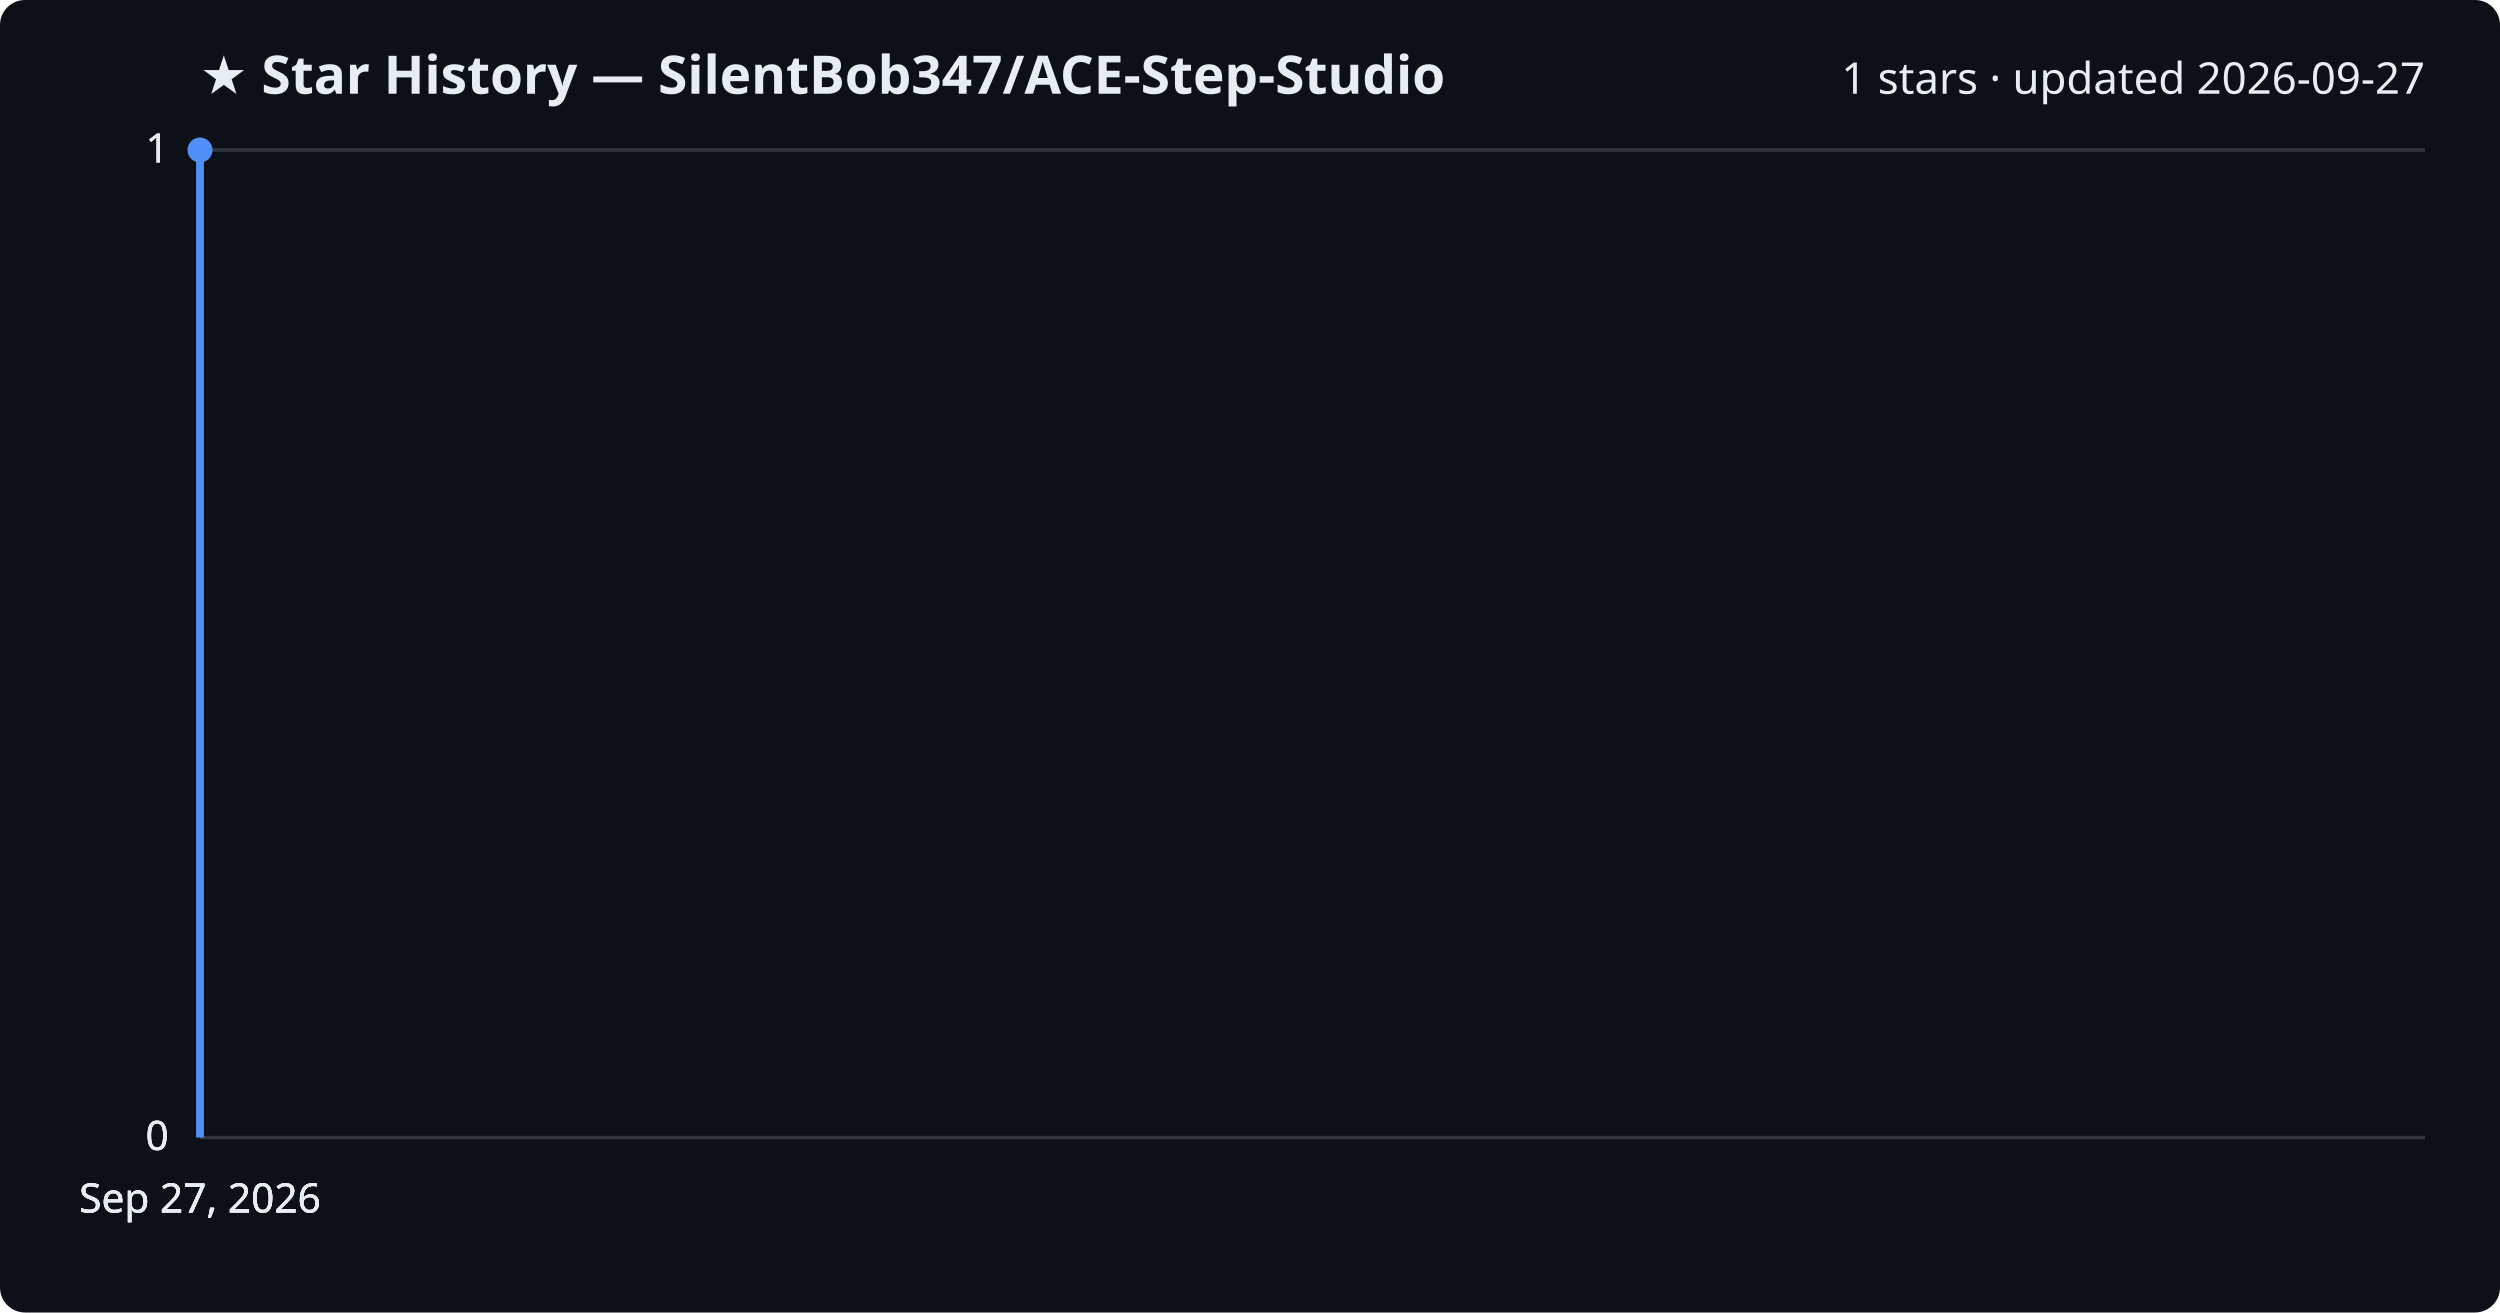
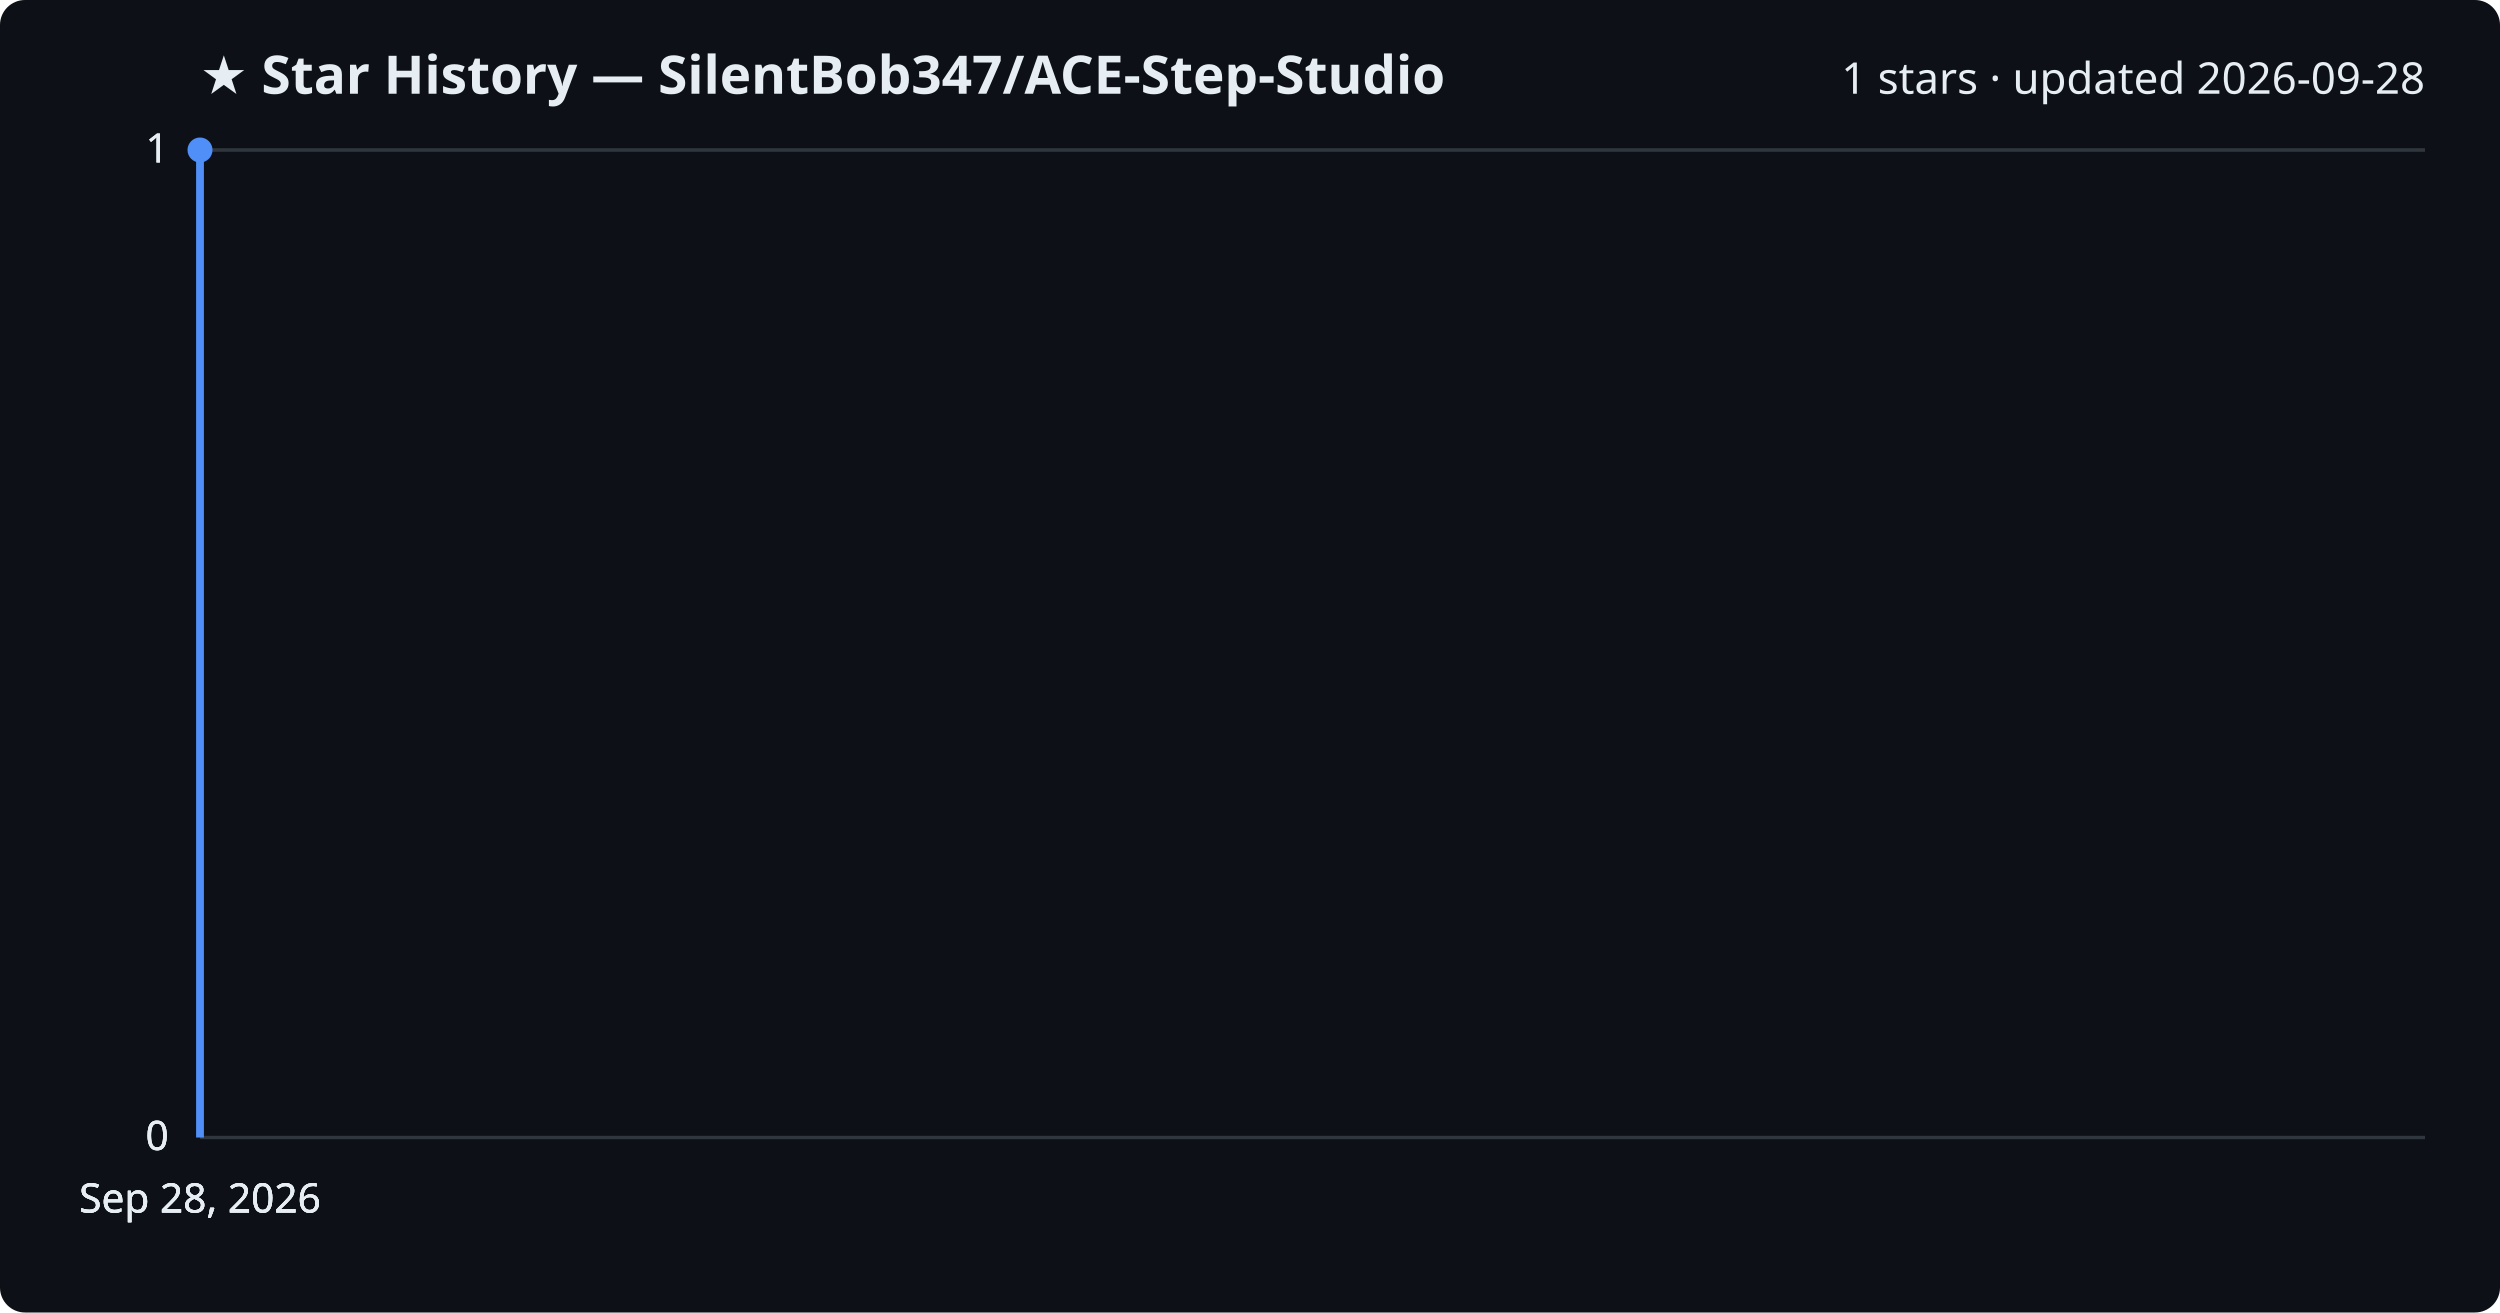
<svg xmlns="http://www.w3.org/2000/svg" viewBox="0 0 800 420" font-family="Segoe UI, sans-serif">
  <rect width="800" height="420" fill="#0d1117" rx="8" />
  <text x="64" y="30" fill="#e6edf3" font-size="17" font-weight="700">★ Star History — SilentBob347/ACE-Step-Studio</text>
-   <text x="776" y="30" fill="#e6edf3" font-size="14" text-anchor="end">1 stars · updated 2026-09-27</text>
+   <text x="776" y="30" fill="#e6edf3" font-size="14" text-anchor="end">1 stars · updated 2026-09-28</text>
  <line x1="64" y1="364.0" x2="776" y2="364.0" stroke="#30363d" stroke-width="1" />
  <text x="54" y="368.0" fill="#e6edf3" font-size="13" text-anchor="end">0</text>
  <line x1="64" y1="364.0" x2="776" y2="364.0" stroke="#30363d" stroke-width="1" />
  <text x="54" y="368.0" fill="#e6edf3" font-size="13" text-anchor="end">0</text>
  <line x1="64" y1="364.0" x2="776" y2="364.0" stroke="#30363d" stroke-width="1" />
  <text x="54" y="368.0" fill="#e6edf3" font-size="13" text-anchor="end">0</text>
  <line x1="64" y1="48.0" x2="776" y2="48.0" stroke="#30363d" stroke-width="1" />
  <text x="54" y="52.0" fill="#e6edf3" font-size="13" text-anchor="end">1</text>
  <line x1="64" y1="48.0" x2="776" y2="48.0" stroke="#30363d" stroke-width="1" />
  <text x="54" y="52.0" fill="#e6edf3" font-size="13" text-anchor="end">1</text>
  <path d="M64.0,364.0 L64.0,48.0 L64.0,48.0" fill="none" stroke="#4f8ff7" stroke-width="2.5" stroke-linejoin="round" />
  <circle cx="64.0" cy="48.0" r="4" fill="#4f8ff7" />
-   <text x="64.0" y="388" fill="#e6edf3" font-size="13" text-anchor="middle">Sep 27, 2026</text>
-   <text x="64.0" y="388" fill="#e6edf3" font-size="13" text-anchor="middle">Sep 27, 2026</text>
-   <text x="64.0" y="388" fill="#e6edf3" font-size="13" text-anchor="middle">Sep 27, 2026</text>
-   <text x="64.0" y="388" fill="#e6edf3" font-size="13" text-anchor="middle">Sep 27, 2026</text>
+   <text x="64.0" y="388" fill="#e6edf3" font-size="13" text-anchor="middle">Sep 28, 2026</text>
+   <text x="64.0" y="388" fill="#e6edf3" font-size="13" text-anchor="middle">Sep 28, 2026</text>
+   <text x="64.0" y="388" fill="#e6edf3" font-size="13" text-anchor="middle">Sep 28, 2026</text>
+   <text x="64.0" y="388" fill="#e6edf3" font-size="13" text-anchor="middle">Sep 28, 2026</text>
</svg>
